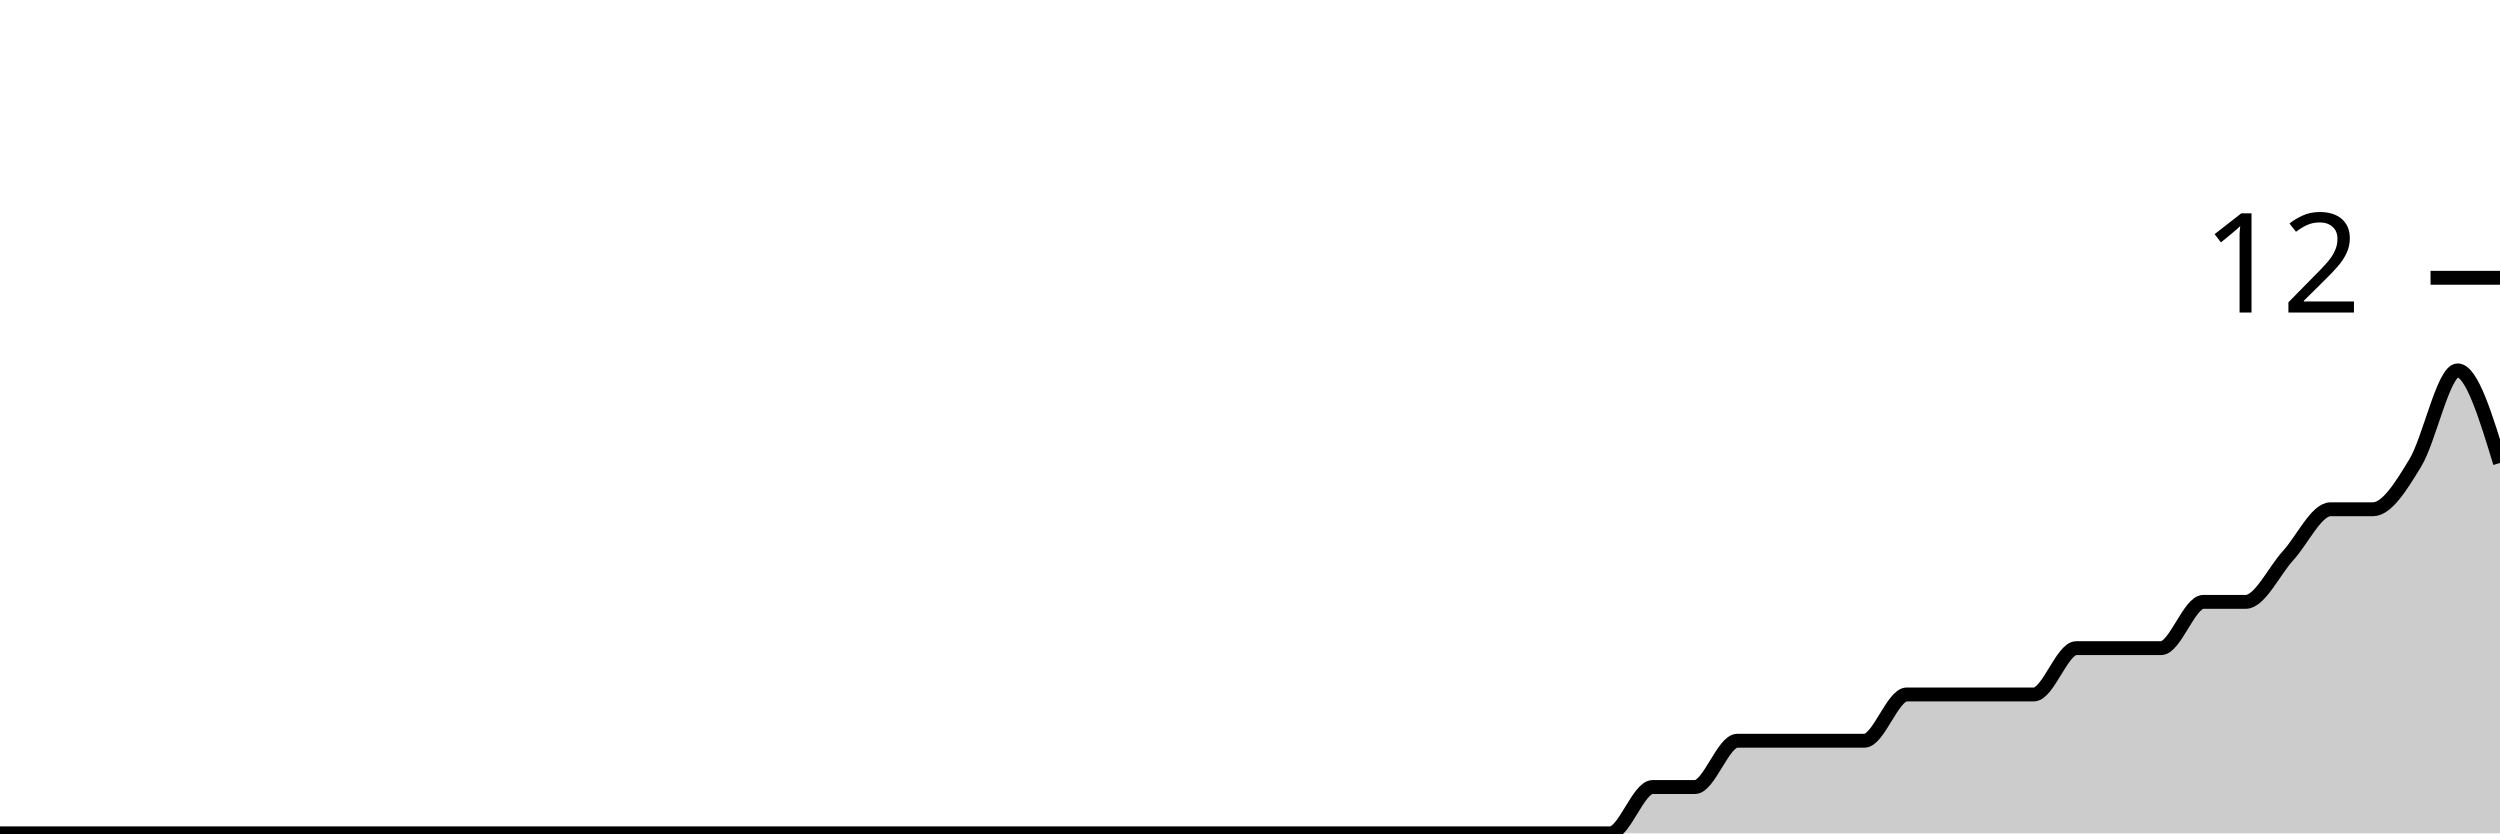
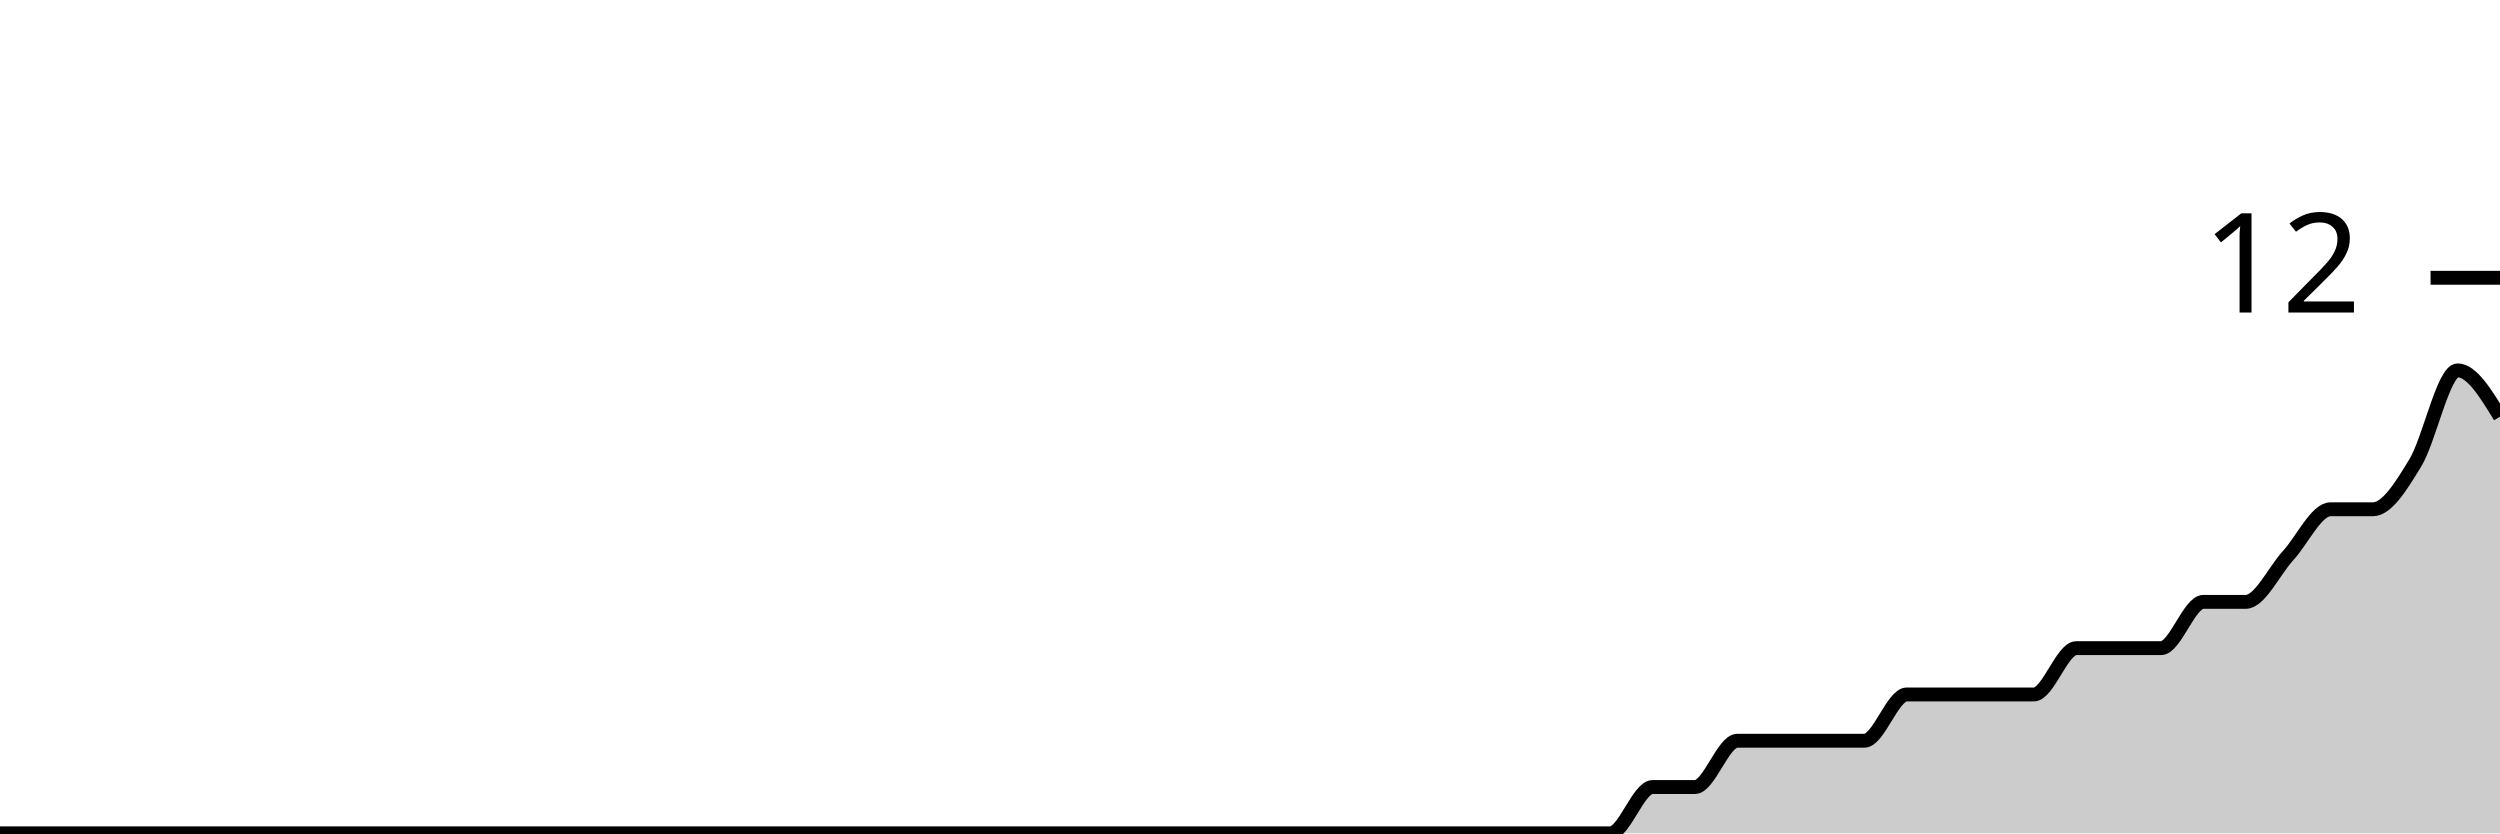
<svg xmlns="http://www.w3.org/2000/svg" viewBox="0 0 180 60">
  <g transform="translate(0,20)">
-     <path class="area" fill="rgba(0, 0, 0, 0.2)" d="M0,40C1.017,40,2.034,40,3.051,40C4.068,40,5.085,40,6.102,40C7.119,40,8.136,40,9.153,40C10.169,40,11.186,40,12.203,40C13.22,40,14.237,40,15.254,40C16.271,40,17.288,40,18.305,40C19.322,40,20.339,40,21.356,40C22.373,40,23.39,40,24.407,40C25.424,40,26.441,40,27.458,40C28.475,40,29.492,40,30.508,40C31.525,40,32.542,40,33.559,40C34.576,40,35.593,40,36.61,40C37.627,40,38.644,40,39.661,40C40.678,40,41.695,40,42.712,40C43.729,40,44.746,40,45.763,40C46.78,40,47.797,40,48.814,40C49.831,40,50.847,40,51.864,40C52.881,40,53.898,40,54.915,40C55.932,40,56.949,40,57.966,40C58.983,40,60,40,61.017,40C62.034,40,63.051,40,64.068,40C65.085,40,66.102,40,67.119,40C68.136,40,69.153,40,70.169,40C71.186,40,72.203,40,73.22,40C74.237,40,75.254,40,76.271,40C77.288,40,78.305,40,79.322,40C80.339,40,81.356,40,82.373,40C83.39,40,84.407,40,85.424,40C86.441,40,87.458,40,88.475,40C89.492,40,90.508,40,91.525,40C92.542,40,93.559,40,94.576,40C95.593,40,96.61,40,97.627,40C98.644,40,99.661,40,100.678,40C101.695,40,102.712,40,103.729,40C104.746,40,105.763,40,106.78,40C107.797,40,108.814,40,109.831,40C110.847,40,111.864,40,112.881,40C113.898,40,114.915,40,115.932,40C116.949,40,117.966,36.667,118.983,36.667C120,36.667,121.017,36.667,122.034,36.667C123.051,36.667,124.068,33.333,125.085,33.333C126.102,33.333,127.119,33.333,128.136,33.333C129.153,33.333,130.169,33.333,131.186,33.333C132.203,33.333,133.22,33.333,134.237,33.333C135.254,33.333,136.271,30,137.288,30C138.305,30,139.322,30,140.339,30C141.356,30,142.373,30,143.39,30C144.407,30,145.424,30,146.441,30C147.458,30,148.475,26.667,149.492,26.667C150.508,26.667,151.525,26.667,152.542,26.667C153.559,26.667,154.576,26.667,155.593,26.667C156.61,26.667,157.627,23.333,158.644,23.333C159.661,23.333,160.678,23.333,161.695,23.333C162.712,23.333,163.729,21.111,164.746,20C165.763,18.889,166.78,16.667,167.797,16.667C168.814,16.667,169.831,16.667,170.847,16.667C171.864,16.667,172.881,15,173.898,13.333C174.915,11.667,175.932,6.667,176.949,6.667C177.966,6.667,178.983,10,180,13.333L180,40C178.983,40,177.966,40,176.949,40C175.932,40,174.915,40,173.898,40C172.881,40,171.864,40,170.847,40C169.831,40,168.814,40,167.797,40C166.78,40,165.763,40,164.746,40C163.729,40,162.712,40,161.695,40C160.678,40,159.661,40,158.644,40C157.627,40,156.61,40,155.593,40C154.576,40,153.559,40,152.542,40C151.525,40,150.508,40,149.492,40C148.475,40,147.458,40,146.441,40C145.424,40,144.407,40,143.39,40C142.373,40,141.356,40,140.339,40C139.322,40,138.305,40,137.288,40C136.271,40,135.254,40,134.237,40C133.22,40,132.203,40,131.186,40C130.169,40,129.153,40,128.136,40C127.119,40,126.102,40,125.085,40C124.068,40,123.051,40,122.034,40C121.017,40,120,40,118.983,40C117.966,40,116.949,40,115.932,40C114.915,40,113.898,40,112.881,40C111.864,40,110.847,40,109.831,40C108.814,40,107.797,40,106.78,40C105.763,40,104.746,40,103.729,40C102.712,40,101.695,40,100.678,40C99.661,40,98.644,40,97.627,40C96.61,40,95.593,40,94.576,40C93.559,40,92.542,40,91.525,40C90.508,40,89.492,40,88.475,40C87.458,40,86.441,40,85.424,40C84.407,40,83.39,40,82.373,40C81.356,40,80.339,40,79.322,40C78.305,40,77.288,40,76.271,40C75.254,40,74.237,40,73.22,40C72.203,40,71.186,40,70.169,40C69.153,40,68.136,40,67.119,40C66.102,40,65.085,40,64.068,40C63.051,40,62.034,40,61.017,40C60,40,58.983,40,57.966,40C56.949,40,55.932,40,54.915,40C53.898,40,52.881,40,51.864,40C50.847,40,49.831,40,48.814,40C47.797,40,46.78,40,45.763,40C44.746,40,43.729,40,42.712,40C41.695,40,40.678,40,39.661,40C38.644,40,37.627,40,36.61,40C35.593,40,34.576,40,33.559,40C32.542,40,31.525,40,30.508,40C29.492,40,28.475,40,27.458,40C26.441,40,25.424,40,24.407,40C23.39,40,22.373,40,21.356,40C20.339,40,19.322,40,18.305,40C17.288,40,16.271,40,15.254,40C14.237,40,13.22,40,12.203,40C11.186,40,10.169,40,9.153,40C8.136,40,7.119,40,6.102,40C5.085,40,4.068,40,3.051,40C2.034,40,1.017,40,0,40Z" />
-     <path class="line" stroke="black" fill="none" d="M0,40C1.017,40,2.034,40,3.051,40C4.068,40,5.085,40,6.102,40C7.119,40,8.136,40,9.153,40C10.169,40,11.186,40,12.203,40C13.22,40,14.237,40,15.254,40C16.271,40,17.288,40,18.305,40C19.322,40,20.339,40,21.356,40C22.373,40,23.39,40,24.407,40C25.424,40,26.441,40,27.458,40C28.475,40,29.492,40,30.508,40C31.525,40,32.542,40,33.559,40C34.576,40,35.593,40,36.61,40C37.627,40,38.644,40,39.661,40C40.678,40,41.695,40,42.712,40C43.729,40,44.746,40,45.763,40C46.78,40,47.797,40,48.814,40C49.831,40,50.847,40,51.864,40C52.881,40,53.898,40,54.915,40C55.932,40,56.949,40,57.966,40C58.983,40,60,40,61.017,40C62.034,40,63.051,40,64.068,40C65.085,40,66.102,40,67.119,40C68.136,40,69.153,40,70.169,40C71.186,40,72.203,40,73.22,40C74.237,40,75.254,40,76.271,40C77.288,40,78.305,40,79.322,40C80.339,40,81.356,40,82.373,40C83.39,40,84.407,40,85.424,40C86.441,40,87.458,40,88.475,40C89.492,40,90.508,40,91.525,40C92.542,40,93.559,40,94.576,40C95.593,40,96.61,40,97.627,40C98.644,40,99.661,40,100.678,40C101.695,40,102.712,40,103.729,40C104.746,40,105.763,40,106.78,40C107.797,40,108.814,40,109.831,40C110.847,40,111.864,40,112.881,40C113.898,40,114.915,40,115.932,40C116.949,40,117.966,36.667,118.983,36.667C120,36.667,121.017,36.667,122.034,36.667C123.051,36.667,124.068,33.333,125.085,33.333C126.102,33.333,127.119,33.333,128.136,33.333C129.153,33.333,130.169,33.333,131.186,33.333C132.203,33.333,133.22,33.333,134.237,33.333C135.254,33.333,136.271,30,137.288,30C138.305,30,139.322,30,140.339,30C141.356,30,142.373,30,143.39,30C144.407,30,145.424,30,146.441,30C147.458,30,148.475,26.667,149.492,26.667C150.508,26.667,151.525,26.667,152.542,26.667C153.559,26.667,154.576,26.667,155.593,26.667C156.61,26.667,157.627,23.333,158.644,23.333C159.661,23.333,160.678,23.333,161.695,23.333C162.712,23.333,163.729,21.111,164.746,20C165.763,18.889,166.78,16.667,167.797,16.667C168.814,16.667,169.831,16.667,170.847,16.667C171.864,16.667,172.881,15,173.898,13.333C174.915,11.667,175.932,6.667,176.949,6.667C177.966,6.667,178.983,10,180,13.333" />
+     <path class="area" fill="rgba(0, 0, 0, 0.2)" d="M0,40C1.017,40,2.034,40,3.051,40C4.068,40,5.085,40,6.102,40C7.119,40,8.136,40,9.153,40C10.169,40,11.186,40,12.203,40C13.22,40,14.237,40,15.254,40C16.271,40,17.288,40,18.305,40C19.322,40,20.339,40,21.356,40C22.373,40,23.39,40,24.407,40C25.424,40,26.441,40,27.458,40C28.475,40,29.492,40,30.508,40C31.525,40,32.542,40,33.559,40C34.576,40,35.593,40,36.61,40C37.627,40,38.644,40,39.661,40C40.678,40,41.695,40,42.712,40C43.729,40,44.746,40,45.763,40C46.78,40,47.797,40,48.814,40C49.831,40,50.847,40,51.864,40C52.881,40,53.898,40,54.915,40C55.932,40,56.949,40,57.966,40C58.983,40,60,40,61.017,40C62.034,40,63.051,40,64.068,40C65.085,40,66.102,40,67.119,40C68.136,40,69.153,40,70.169,40C71.186,40,72.203,40,73.22,40C74.237,40,75.254,40,76.271,40C77.288,40,78.305,40,79.322,40C80.339,40,81.356,40,82.373,40C83.39,40,84.407,40,85.424,40C86.441,40,87.458,40,88.475,40C89.492,40,90.508,40,91.525,40C92.542,40,93.559,40,94.576,40C95.593,40,96.61,40,97.627,40C98.644,40,99.661,40,100.678,40C101.695,40,102.712,40,103.729,40C104.746,40,105.763,40,106.78,40C107.797,40,108.814,40,109.831,40C110.847,40,111.864,40,112.881,40C113.898,40,114.915,40,115.932,40C116.949,40,117.966,36.667,118.983,36.667C120,36.667,121.017,36.667,122.034,36.667C123.051,36.667,124.068,33.333,125.085,33.333C126.102,33.333,127.119,33.333,128.136,33.333C129.153,33.333,130.169,33.333,131.186,33.333C132.203,33.333,133.22,33.333,134.237,33.333C135.254,33.333,136.271,30,137.288,30C138.305,30,139.322,30,140.339,30C141.356,30,142.373,30,143.39,30C144.407,30,145.424,30,146.441,30C147.458,30,148.475,26.667,149.492,26.667C150.508,26.667,151.525,26.667,152.542,26.667C153.559,26.667,154.576,26.667,155.593,26.667C156.61,26.667,157.627,23.333,158.644,23.333C159.661,23.333,160.678,23.333,161.695,23.333C162.712,23.333,163.729,21.111,164.746,20C165.763,18.889,166.78,16.667,167.797,16.667C168.814,16.667,169.831,16.667,170.847,16.667C171.864,16.667,172.881,15,173.898,13.333C174.915,11.667,175.932,6.667,176.949,6.667C177.966,6.667,178.983,8.333,180,10L180,40C178.983,40,177.966,40,176.949,40C175.932,40,174.915,40,173.898,40C172.881,40,171.864,40,170.847,40C169.831,40,168.814,40,167.797,40C166.78,40,165.763,40,164.746,40C163.729,40,162.712,40,161.695,40C160.678,40,159.661,40,158.644,40C157.627,40,156.61,40,155.593,40C154.576,40,153.559,40,152.542,40C151.525,40,150.508,40,149.492,40C148.475,40,147.458,40,146.441,40C145.424,40,144.407,40,143.39,40C142.373,40,141.356,40,140.339,40C139.322,40,138.305,40,137.288,40C136.271,40,135.254,40,134.237,40C133.22,40,132.203,40,131.186,40C130.169,40,129.153,40,128.136,40C127.119,40,126.102,40,125.085,40C124.068,40,123.051,40,122.034,40C121.017,40,120,40,118.983,40C117.966,40,116.949,40,115.932,40C114.915,40,113.898,40,112.881,40C111.864,40,110.847,40,109.831,40C108.814,40,107.797,40,106.78,40C105.763,40,104.746,40,103.729,40C102.712,40,101.695,40,100.678,40C99.661,40,98.644,40,97.627,40C96.61,40,95.593,40,94.576,40C93.559,40,92.542,40,91.525,40C90.508,40,89.492,40,88.475,40C87.458,40,86.441,40,85.424,40C84.407,40,83.39,40,82.373,40C81.356,40,80.339,40,79.322,40C78.305,40,77.288,40,76.271,40C75.254,40,74.237,40,73.22,40C72.203,40,71.186,40,70.169,40C69.153,40,68.136,40,67.119,40C66.102,40,65.085,40,64.068,40C63.051,40,62.034,40,61.017,40C60,40,58.983,40,57.966,40C56.949,40,55.932,40,54.915,40C53.898,40,52.881,40,51.864,40C50.847,40,49.831,40,48.814,40C47.797,40,46.78,40,45.763,40C44.746,40,43.729,40,42.712,40C41.695,40,40.678,40,39.661,40C38.644,40,37.627,40,36.61,40C35.593,40,34.576,40,33.559,40C32.542,40,31.525,40,30.508,40C29.492,40,28.475,40,27.458,40C26.441,40,25.424,40,24.407,40C23.39,40,22.373,40,21.356,40C20.339,40,19.322,40,18.305,40C17.288,40,16.271,40,15.254,40C14.237,40,13.22,40,12.203,40C11.186,40,10.169,40,9.153,40C8.136,40,7.119,40,6.102,40C5.085,40,4.068,40,3.051,40C2.034,40,1.017,40,0,40Z" />
+     <path class="line" stroke="black" fill="none" d="M0,40C1.017,40,2.034,40,3.051,40C4.068,40,5.085,40,6.102,40C7.119,40,8.136,40,9.153,40C10.169,40,11.186,40,12.203,40C13.22,40,14.237,40,15.254,40C16.271,40,17.288,40,18.305,40C19.322,40,20.339,40,21.356,40C22.373,40,23.39,40,24.407,40C25.424,40,26.441,40,27.458,40C28.475,40,29.492,40,30.508,40C31.525,40,32.542,40,33.559,40C34.576,40,35.593,40,36.61,40C37.627,40,38.644,40,39.661,40C40.678,40,41.695,40,42.712,40C43.729,40,44.746,40,45.763,40C46.78,40,47.797,40,48.814,40C49.831,40,50.847,40,51.864,40C52.881,40,53.898,40,54.915,40C55.932,40,56.949,40,57.966,40C58.983,40,60,40,61.017,40C62.034,40,63.051,40,64.068,40C65.085,40,66.102,40,67.119,40C68.136,40,69.153,40,70.169,40C71.186,40,72.203,40,73.22,40C74.237,40,75.254,40,76.271,40C77.288,40,78.305,40,79.322,40C80.339,40,81.356,40,82.373,40C83.39,40,84.407,40,85.424,40C86.441,40,87.458,40,88.475,40C89.492,40,90.508,40,91.525,40C92.542,40,93.559,40,94.576,40C95.593,40,96.61,40,97.627,40C98.644,40,99.661,40,100.678,40C101.695,40,102.712,40,103.729,40C104.746,40,105.763,40,106.78,40C107.797,40,108.814,40,109.831,40C110.847,40,111.864,40,112.881,40C113.898,40,114.915,40,115.932,40C116.949,40,117.966,36.667,118.983,36.667C120,36.667,121.017,36.667,122.034,36.667C123.051,36.667,124.068,33.333,125.085,33.333C126.102,33.333,127.119,33.333,128.136,33.333C129.153,33.333,130.169,33.333,131.186,33.333C132.203,33.333,133.22,33.333,134.237,33.333C135.254,33.333,136.271,30,137.288,30C138.305,30,139.322,30,140.339,30C141.356,30,142.373,30,143.39,30C144.407,30,145.424,30,146.441,30C147.458,30,148.475,26.667,149.492,26.667C150.508,26.667,151.525,26.667,152.542,26.667C153.559,26.667,154.576,26.667,155.593,26.667C156.61,26.667,157.627,23.333,158.644,23.333C159.661,23.333,160.678,23.333,161.695,23.333C162.712,23.333,163.729,21.111,164.746,20C165.763,18.889,166.78,16.667,167.797,16.667C168.814,16.667,169.831,16.667,170.847,16.667C171.864,16.667,172.881,15,173.898,13.333C174.915,11.667,175.932,6.667,176.949,6.667C177.966,6.667,178.983,8.333,180,10" />
    <path class="axis-ceiling" stroke-width="1" stroke="black" fill="none" d="M175,0L180,0" />
    <text class="axis-ceiling-label" font-family="sans-serif" text-anchor="end" font-size="10px" x="170" y="2.5">12</text>
  </g>
</svg>
